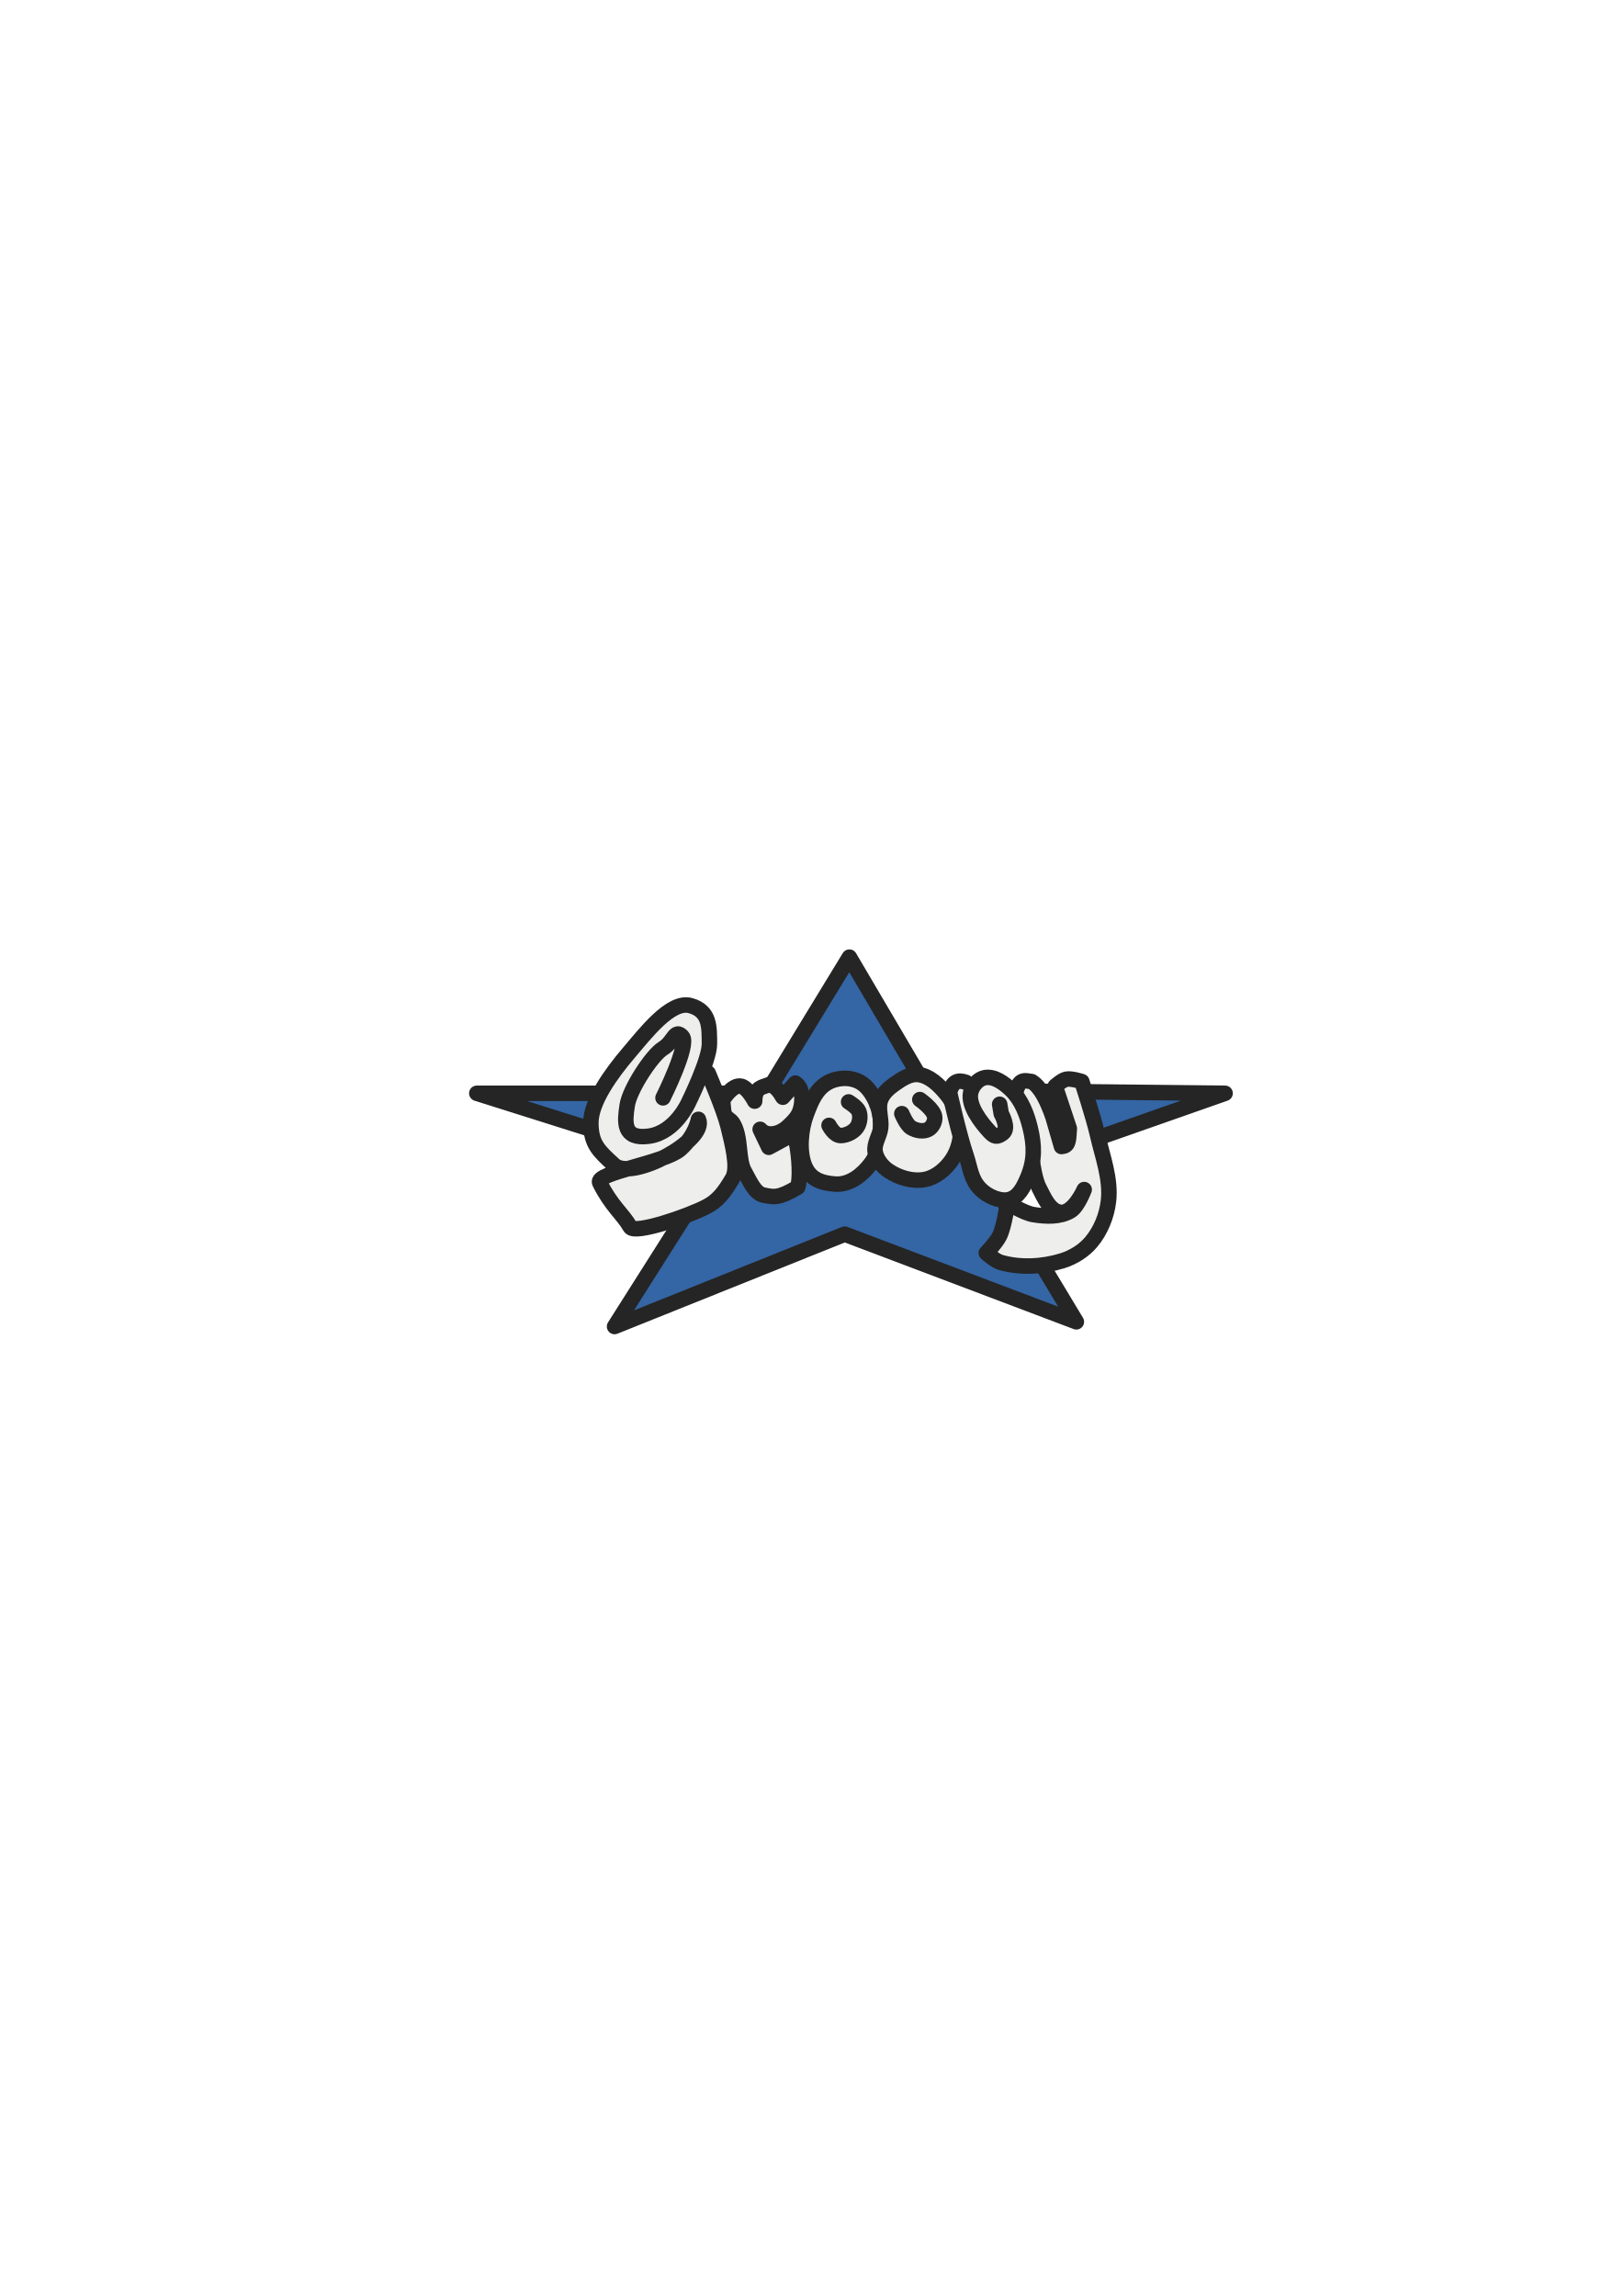
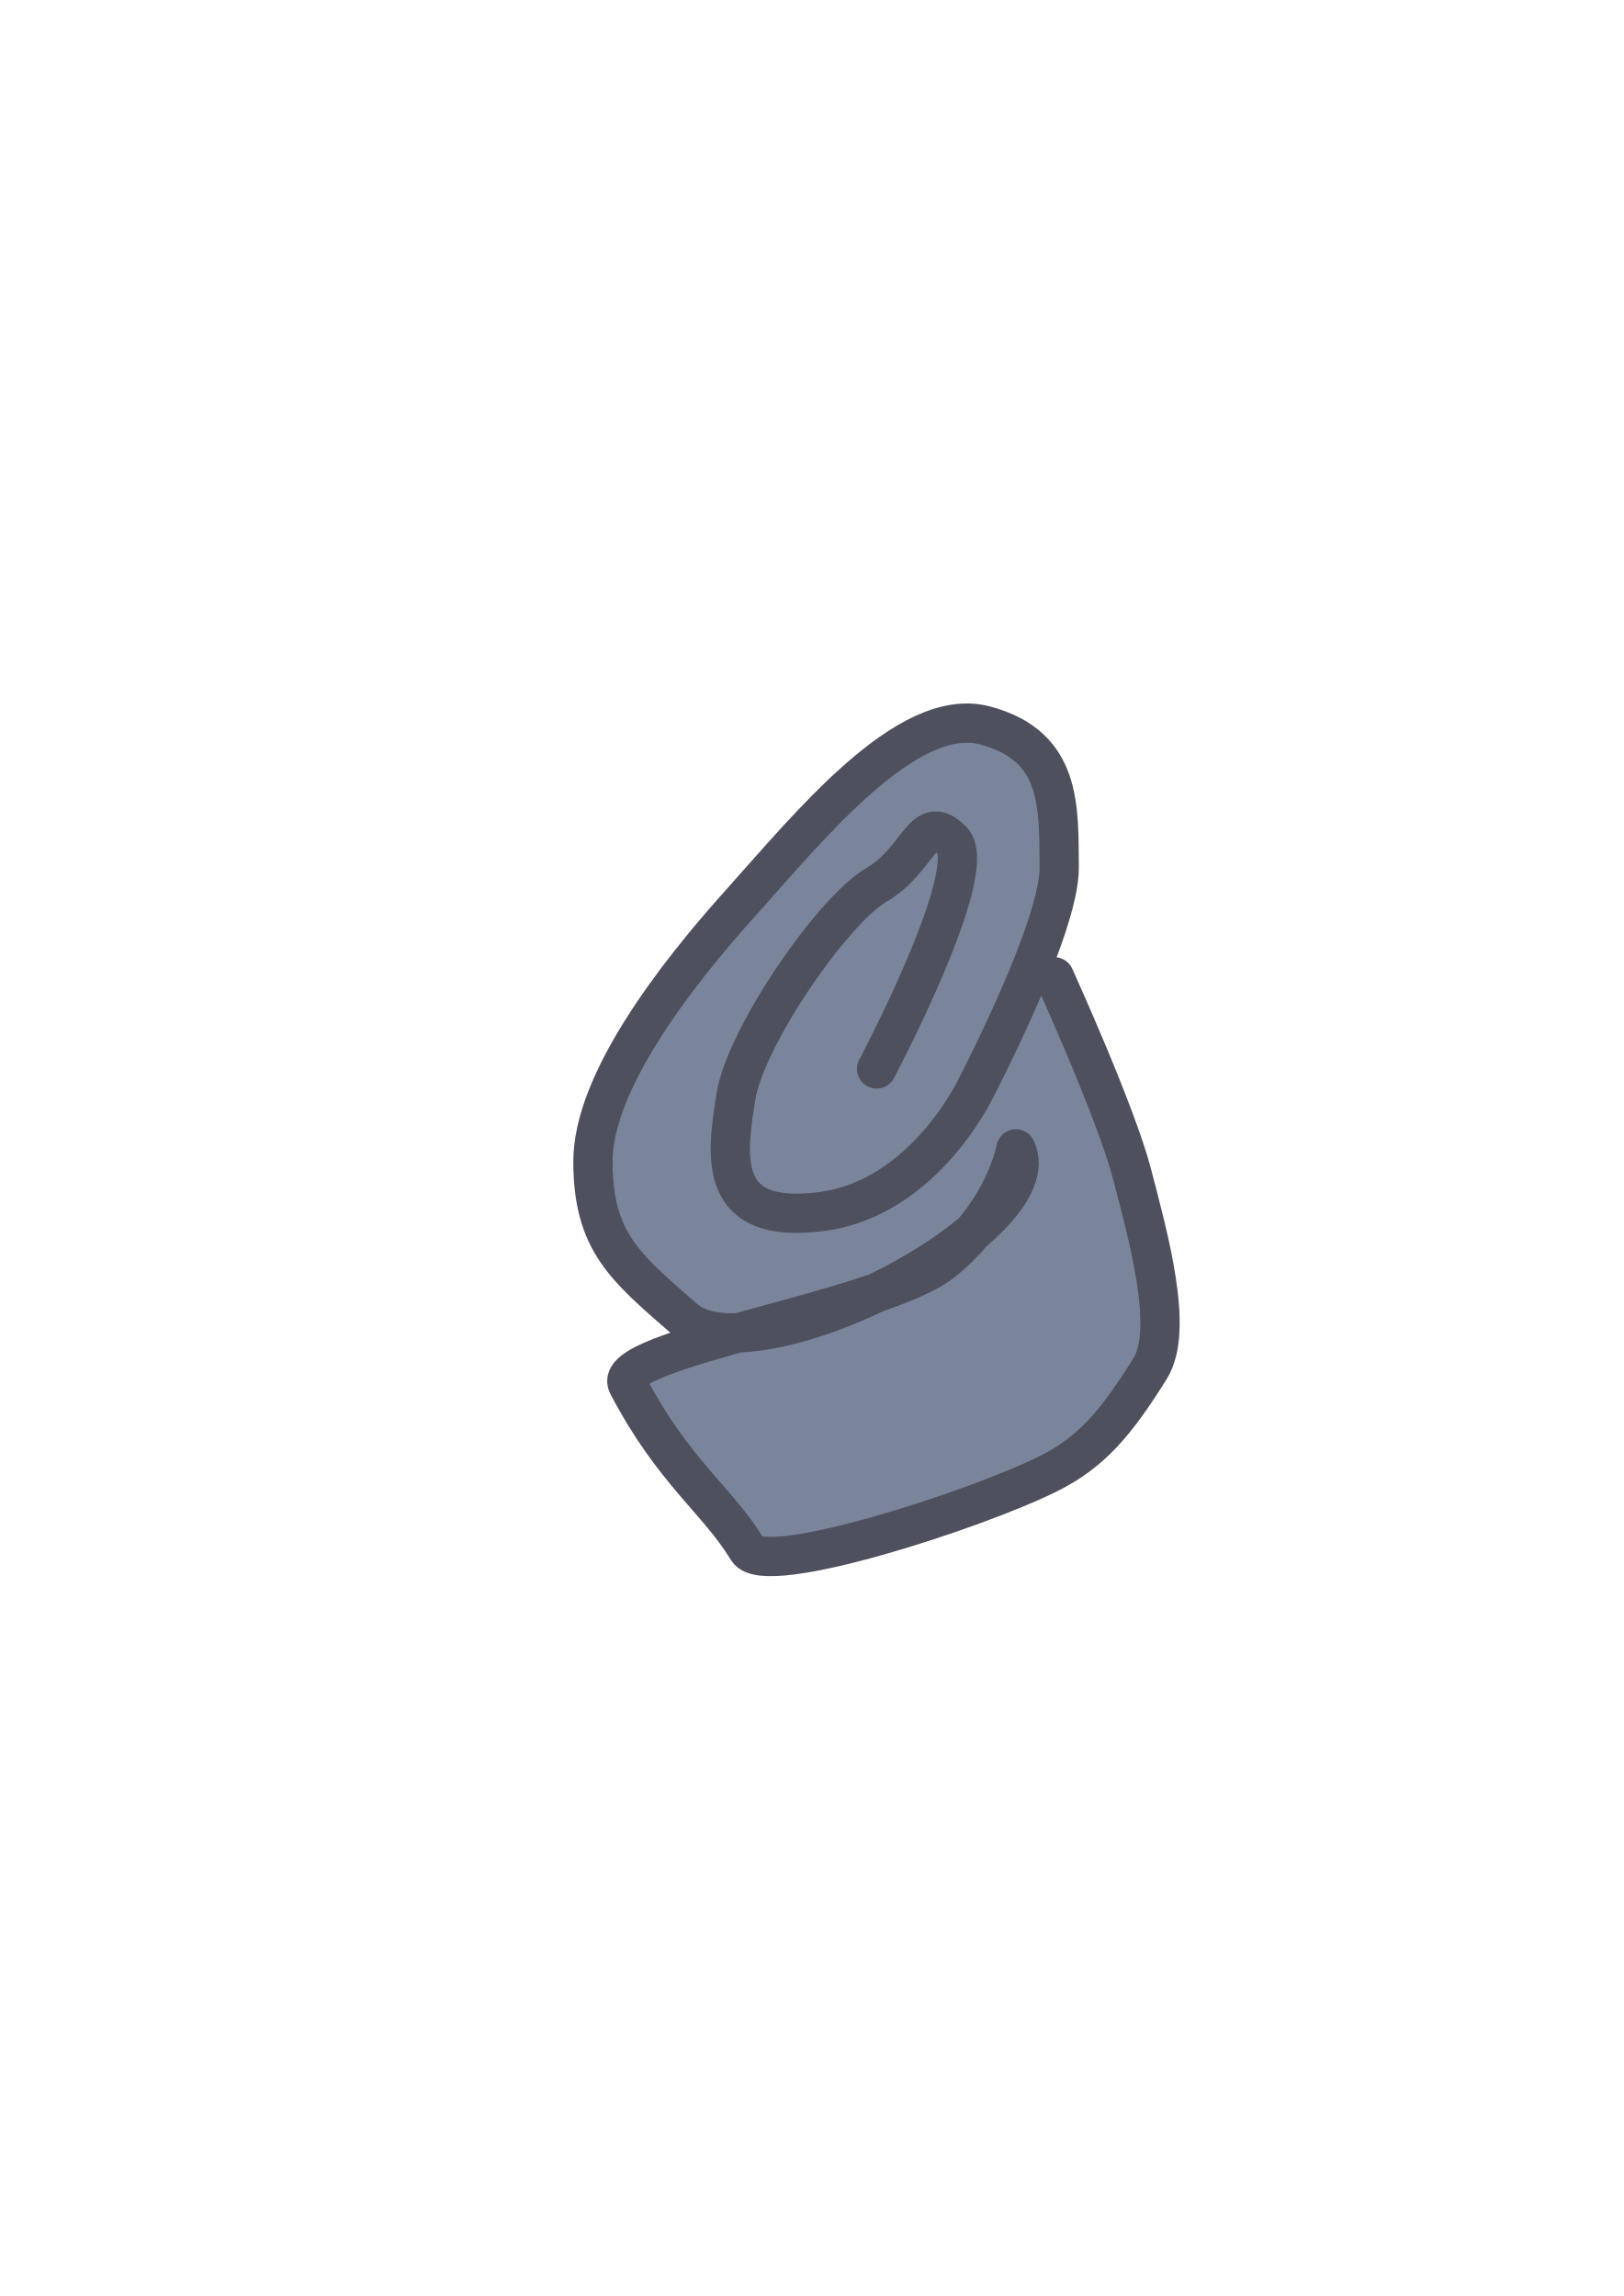
<svg xmlns="http://www.w3.org/2000/svg" width="210mm" height="297mm" viewBox="0 0 744.094 1052.362" id="svg2" version="1.1">
  <defs id="defs4">
    <linearGradient id="linearGradient2224">
      <stop id="stop2226" offset="0" style="stop-color:#7c7c7c;stop-opacity:1;" />
      <stop id="stop2228" offset="1" style="stop-color:#b8b8b8;stop-opacity:1;" />
    </linearGradient>
    <linearGradient id="linearGradient15218">
      <stop id="stop15220" offset="0" style="stop-color:#eeeeef;stop-opacity:1;" />
      <stop id="stop2736" offset="0.599" style="stop-color:#d3d7cf;stop-opacity:1;" />
      <stop id="stop2738" offset="0.828" style="stop-color:#ffffff;stop-opacity:1;" />
      <stop id="stop15222" offset="1" style="stop-color:#d3d7cf;stop-opacity:1;" />
    </linearGradient>
    <pattern y="0" x="0" height="6" width="6" patternUnits="userSpaceOnUse" id="EMFhbasepattern" />
    <pattern y="0" x="0" height="6" width="6" patternUnits="userSpaceOnUse" id="EMFhbasepattern-5" />
  </defs>
  <g id="layer1">
-     <rect style="opacity:1;fill:none;fill-opacity:1;stroke:none;stroke-width:23;stroke-linecap:butt;stroke-linejoin:round;stroke-miterlimit:4;stroke-dasharray:none;stroke-opacity:1" id="rect4160" width="400" height="400" x="190" y="322.362" />
-     <g id="g4162" transform="matrix(0.875,0,0,0.875,48.74539,64.19377)">
-       <path id="path3023" d="m 266.166,621.493 52.47,-82.805 -124.617,-39.353 151.672,0 43.452,-71.327 40.992,69.687 155.771,1.64 -123.797,43.452 45.912,76.246 -121.338,-45.912 z" style="fill:#3465a4;stroke:#252525;stroke-width:8.116;stroke-linecap:butt;stroke-linejoin:round;stroke-miterlimit:4;stroke-dasharray:none;stroke-opacity:1" />
-       <path id="path3814" d="m 322.735,503.024 c 0,0 4.908,-8.616 9.838,-7.379 3.379,0.848 6.969,7.789 6.969,7.789 0.084,-7.62 4.214,-7.149 7.379,-8.608 3.117,0.214 5.344,3.097 7.379,6.559 l 6.559,-7.379 c 0,0 4.345,2.124 3.279,10.658 -0.684,5.472 -2.692,7.982 -7.379,12.298 -3.727,3.432 -10.501,5.635 -14.347,1.23 l 4.509,9.428 9.838,-5.329 c 0,0 4.033,-0.236 4.509,2.05 1.806,8.673 2.251,19.724 0.82,24.186 -10.005,5.975 -12.519,5.239 -18.037,4.099 -4.638,-0.958 -7.473,-8.195 -9.838,-12.298 -3.693,-6.407 -1.51,-18.036 -6.149,-25.415 -1.034,-1.644 -4.509,-3.689 -4.509,-3.689 z" style="fill:#eeeeec;stroke:#252525;stroke-width:8.116;stroke-linecap:butt;stroke-linejoin:round;stroke-miterlimit:4;stroke-dasharray:none;stroke-opacity:1" />
-       <path id="path3025" d="m 315.196,488.76 c 0,0 8.242,19.119 10.365,27.797 2.123,8.678 5.647,21.799 2.389,27.317 -4.575,7.748 -7.864,11.795 -13.562,14.791 -9.609,5.054 -37.72,14.724 -40.042,10.675 -3.992,-6.961 -9.875,-10.909 -15.963,-23.189 -2.535,-5.113 33.945,-10.36 42.109,-17.462 8.164,-7.102 9.586,-15.723 9.586,-15.723 4.965,10.795 -34.745,32.549 -44.158,23.909 -8.011,-7.353 -12.119,-10.918 -12.174,-22.029 -0.055,-11.112 10.803,-26.063 19.711,-36.522 8.908,-10.46 22.085,-27.8 32.464,-24.928 10.379,2.872 9.843,11.6 9.926,19.98 0.083,8.38 -10.915,30.667 -10.915,30.667 0,0 -6.833,15.795 -20.688,17.731 -14.012,1.958 -12.724,-7.646 -11.466,-16.092 1.258,-8.446 12.918,-26.283 18.721,-29.847 5.803,-3.564 6.164,-10.469 10.095,-6.248 3.932,4.22 -10.066,32.137 -10.066,32.137" style="fill:#eeeeec;stroke:#252525;stroke-width:8.116;stroke-linecap:round;stroke-linejoin:round;stroke-miterlimit:4;stroke-dasharray:none;stroke-opacity:1" />
-       <path id="path3816" d="m 378.075,493.596 c 3.599,-1.962 8.731,-2.634 12.708,-1.64 4.507,1.127 7.266,3.51 9.838,7.379 3.267,4.914 5.151,11.32 4.919,17.217 -0.283,7.205 -0.687,13.428 -4.919,19.266 -4.448,6.137 -11.296,11.602 -18.857,11.068 -7.416,-0.524 -13.116,-2.571 -15.987,-9.428 -3.202,-7.647 -2.106,-19.298 0.82,-27.055 2.582,-6.844 5.055,-13.305 11.478,-16.807 z" style="fill:#eeeeec;stroke:#252525;stroke-width:8.116;stroke-linecap:butt;stroke-linejoin:miter;stroke-miterlimit:4;stroke-dasharray:none;stroke-opacity:1" />
-       <path id="path3818" d="m 405.54,502.614 c 1.317,-3.433 4.363,-6.095 7.379,-8.198 3.621,-2.526 7.911,-5.418 12.298,-4.919 5.951,0.677 10.971,5.608 14.757,10.248 3.947,4.838 6.915,10.99 7.379,17.217 0.441,5.916 -1.177,12.309 -4.509,17.217 -3.239,4.771 -8.288,9.091 -13.937,10.248 -6.462,1.324 -13.794,-0.828 -19.266,-4.509 -3.334,-2.243 -6.182,-5.897 -6.969,-9.838 -0.85,-4.258 2.388,-8.392 2.869,-12.708 0.545,-4.889 -1.762,-10.165 0,-14.757 z" style="fill:#eeeeec;stroke:#252525;stroke-width:8.116;stroke-linecap:butt;stroke-linejoin:miter;stroke-miterlimit:4;stroke-dasharray:none;stroke-opacity:1" />
-       <path id="path3820" d="m 378.485,516.142 c 0,0 2.665,5.376 6.149,5.329 3.383,-0.045 7.593,-2.261 9.018,-5.329 1.037,-2.234 1.335,-5.096 0.41,-7.379 -0.908,-2.241 -5.329,-4.919 -5.329,-4.919" style="fill:none;stroke:#252525;stroke-width:8.116;stroke-linecap:round;stroke-linejoin:round;stroke-miterlimit:4;stroke-dasharray:none;stroke-opacity:1" />
-       <path id="path3822" d="m 416.608,509.993 c 0,0 2.379,5.867 4.919,7.379 2.594,1.543 6.381,2.289 9.018,0.82 2.135,-1.19 3.583,-4.133 3.279,-6.559 -0.493,-3.941 -7.789,-9.018 -7.789,-9.018" style="fill:none;stroke:#252525;stroke-width:8.116;stroke-linecap:round;stroke-linejoin:round;stroke-miterlimit:4;stroke-dasharray:none;stroke-opacity:1" />
-       <path id="path3826" d="m 476.457,498.105 c 1.964,-7.019 5.193,-5.186 8.198,-4.919 4.894,3.054 8.313,10.649 11.068,18.447 l 4.509,15.577 c 3.683,-0.286 3.696,-2.583 4.099,-9.428 l -7.379,-22.136 c 0,0 3.515,-3.213 5.739,-3.689 2.702,-0.579 8.198,1.23 8.198,1.23 0,0 6.041,18.433 8.198,27.875 2.622,11.475 7.131,23.155 5.739,34.844 -0.912,7.661 -4.061,15.404 -9.018,21.316 -3.872,4.618 -9.411,8.055 -15.167,9.838 -10.315,3.195 -22.01,3.818 -32.384,0.82 -2.84,-0.821 -7.379,-4.919 -7.379,-4.919 0,0 5.331,-5.591 6.969,-9.018 2.544,-5.323 4.099,-17.217 4.099,-17.217 0,0 8.639,5.353 13.528,6.149 6.509,1.06 14.077,1.433 19.676,-2.05 3.702,-2.302 6.969,-11.068 6.969,-11.068 0,0 -5.712,13.016 -12.708,11.888 -5.577,-0.899 -8.443,-8.034 -11.068,-13.118 -2.007,-3.887 -3.279,-12.708 -3.279,-12.708" style="fill:#eeeeec;stroke:#252525;stroke-width:8.116;stroke-linecap:round;stroke-linejoin:round;stroke-miterlimit:4;stroke-dasharray:none;stroke-opacity:1" />
-       <path id="path3824" d="m 467.849,505.074 0.82,4.919 c 0,0 4.363,7.654 0.82,10.248 -3.112,2.279 -4.35,2.013 -6.969,-0.82 -4.693,-5.077 -11.336,-13.747 -9.838,-20.496 0.775,-3.491 3.864,-7.126 7.379,-7.789 5.046,-0.951 10.264,2.972 13.937,6.559 5.247,5.123 8.102,12.552 9.838,19.676 2.264,9.294 2.445,16.994 -1.23,25.825 -2.116,5.085 -4.846,10.814 -10.248,11.888 -4.753,0.945 -10.882,-1.941 -14.347,-5.329 -5.298,-5.181 -5.407,-11.02 -7.789,-18.037 -3.632,-10.702 -8.608,-32.794 -8.608,-32.794 1.591,-6.249 4.845,-6.681 8.608,-5.329" style="fill:#eeeeec;stroke:#252525;stroke-width:8.116;stroke-linecap:round;stroke-linejoin:round;stroke-miterlimit:4;stroke-dasharray:none;stroke-opacity:1" />
+     <g id="g4192" transform="translate(53.99927,1.038742)">
+       <path id="path3025" d="m 429.164,446.662 c 0,0 28.359,62.301 35.663,90.58 7.304,28.279 19.431,71.034 8.221,89.015 -15.741,25.248 -27.059,38.435 -46.663,48.199 -33.065,16.468 -129.789,47.978 -137.778,34.785 -13.735,-22.683 -33.978,-35.548 -54.926,-75.562 -8.723,-16.663 116.798,-33.759 144.889,-56.901 28.091,-23.143 32.984,-51.234 32.984,-51.234 17.084,35.176 -119.553,106.063 -151.941,77.91 -27.565,-23.961 -41.699,-35.576 -41.889,-71.785 -0.191,-36.208 37.171,-84.927 67.821,-119.011 30.65,-34.084 75.992,-90.59 111.705,-81.23 35.712,9.36 33.868,37.799 34.152,65.105 0.285,27.306 -37.558,99.93 -37.558,99.93 0,0 -23.512,51.469 -71.184,57.778 -48.211,6.381 -43.782,-24.913 -39.452,-52.435 4.33,-27.522 44.449,-85.645 64.415,-97.259 19.967,-11.614 21.209,-34.113 34.737,-20.361 13.528,13.752 -34.636,104.72 -34.636,104.72" style="fill:#7a859c;stroke:#4e505d;stroke-width:18;stroke-linecap:round;stroke-linejoin:round;stroke-miterlimit:4;stroke-dasharray:none;stroke-opacity:1" />
+       <path id="rect4245" d="m 135.999,321.401 400.001,0 0,400 -400.001,0 z" style="color:#000000;clip-rule:nonzero;display:inline;overflow:visible;visibility:visible;opacity:0.98;isolation:auto;mix-blend-mode:normal;color-interpolation:sRGB;color-interpolation-filters:linearRGB;solid-color:#000000;solid-opacity:1;fill:none;fill-opacity:1;fill-rule:nonzero;stroke:none;stroke-width:18;stroke-linecap:round;stroke-linejoin:round;stroke-miterlimit:4;stroke-dasharray:none;stroke-dashoffset:0;stroke-opacity:1;color-rendering:auto;image-rendering:auto;shape-rendering:auto;text-rendering:auto;enable-background:accumulate" />
    </g>
  </g>
</svg>
